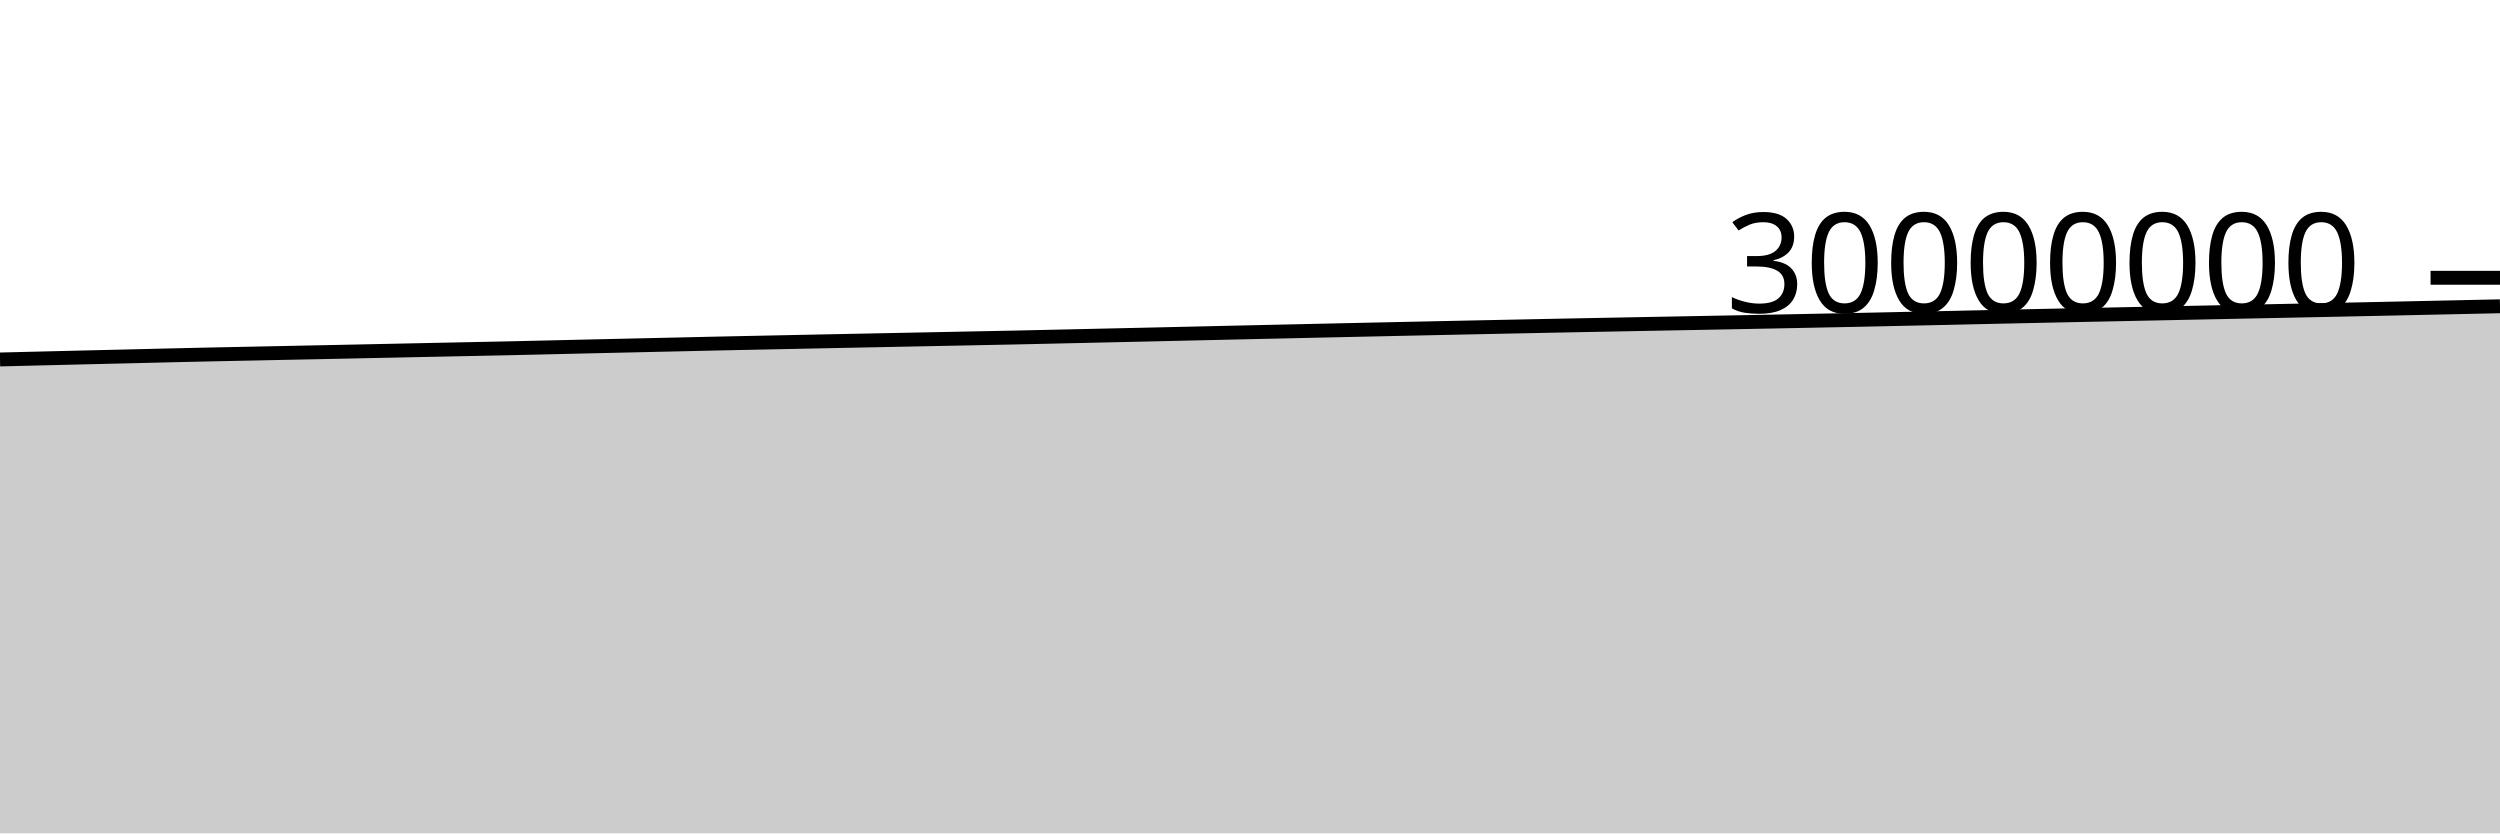
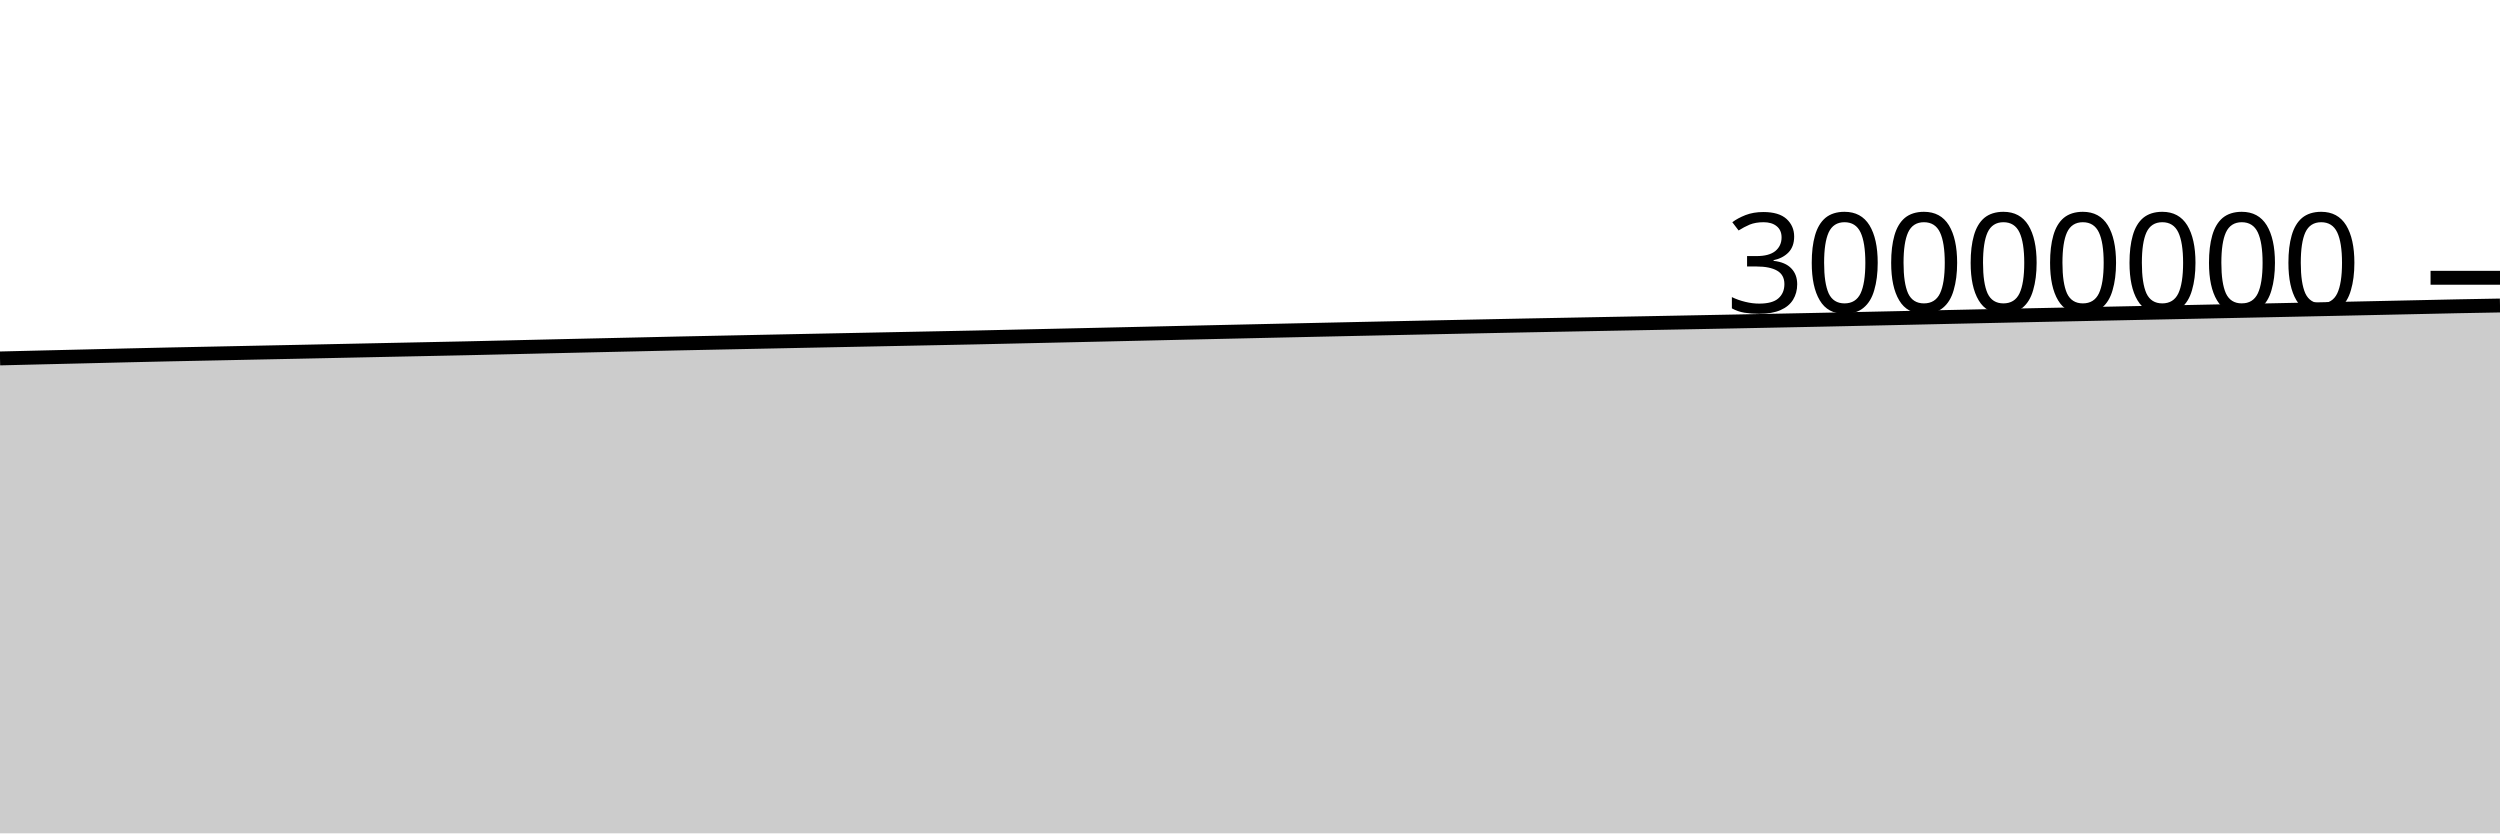
<svg xmlns="http://www.w3.org/2000/svg" viewBox="0 0 180 60">
  <g transform="translate(0,20)">
-     <path class="area" fill="rgba(0, 0, 0, 0.2)" d="M0,5.882C1.017,5.857,2.034,5.832,3.051,5.807C4.068,5.782,5.085,5.758,6.102,5.733C7.119,5.709,8.136,5.686,9.153,5.661C10.169,5.637,11.186,5.611,12.203,5.587C13.22,5.563,14.237,5.54,15.254,5.518C16.271,5.496,17.288,5.476,18.305,5.456C19.322,5.435,20.339,5.414,21.356,5.393C22.373,5.372,23.39,5.352,24.407,5.331C25.424,5.31,26.441,5.288,27.458,5.267C28.475,5.245,29.492,5.224,30.508,5.203C31.525,5.182,32.542,5.161,33.559,5.14C34.576,5.119,35.593,5.099,36.61,5.077C37.627,5.054,38.644,5.03,39.661,5.007C40.678,4.983,41.695,4.96,42.712,4.936C43.729,4.913,44.746,4.889,45.763,4.867C46.78,4.844,47.797,4.821,48.814,4.799C49.831,4.776,50.847,4.752,51.864,4.73C52.881,4.708,53.898,4.688,54.915,4.667C55.932,4.647,56.949,4.625,57.966,4.604C58.983,4.584,60,4.563,61.017,4.542C62.034,4.522,63.051,4.502,64.068,4.481C65.085,4.461,66.102,4.441,67.119,4.42C68.136,4.4,69.153,4.379,70.169,4.359C71.186,4.338,72.203,4.32,73.22,4.298C74.237,4.277,75.254,4.252,76.271,4.23C77.288,4.207,78.305,4.185,79.322,4.162C80.339,4.14,81.356,4.117,82.373,4.094C83.39,4.071,84.407,4.048,85.424,4.025C86.441,4.002,87.458,3.978,88.475,3.955C89.492,3.932,90.508,3.91,91.525,3.887C92.542,3.864,93.559,3.841,94.576,3.819C95.593,3.796,96.61,3.774,97.627,3.752C98.644,3.73,99.661,3.708,100.678,3.686C101.695,3.664,102.712,3.643,103.729,3.621C104.746,3.6,105.763,3.579,106.78,3.557C107.797,3.536,108.814,3.515,109.831,3.494C110.847,3.473,111.864,3.452,112.881,3.432C113.898,3.412,114.915,3.393,115.932,3.374C116.949,3.354,117.966,3.335,118.983,3.316C120,3.297,121.017,3.278,122.034,3.259C123.051,3.239,124.068,3.22,125.085,3.201C126.102,3.181,127.119,3.162,128.136,3.142C129.153,3.122,130.169,3.101,131.186,3.081C132.203,3.061,133.22,3.041,134.237,3.02C135.254,2.998,136.271,2.976,137.288,2.954C138.305,2.932,139.322,2.91,140.339,2.888C141.356,2.865,142.373,2.843,143.39,2.82C144.407,2.798,145.424,2.776,146.441,2.754C147.458,2.732,148.475,2.711,149.492,2.689C150.508,2.668,151.525,2.648,152.542,2.627C153.559,2.606,154.576,2.585,155.593,2.564C156.61,2.543,157.627,2.522,158.644,2.501C159.661,2.48,160.678,2.459,161.695,2.438C162.712,2.417,163.729,2.397,164.746,2.376C165.763,2.355,166.78,2.335,167.797,2.313C168.814,2.292,169.831,2.27,170.847,2.249C171.864,2.227,172.881,2.206,173.898,2.184C174.915,2.162,175.932,2.14,176.949,2.118C177.966,2.096,178.983,2.074,180,2.052L180,40C178.983,40,177.966,40,176.949,40C175.932,40,174.915,40,173.898,40C172.881,40,171.864,40,170.847,40C169.831,40,168.814,40,167.797,40C166.78,40,165.763,40,164.746,40C163.729,40,162.712,40,161.695,40C160.678,40,159.661,40,158.644,40C157.627,40,156.61,40,155.593,40C154.576,40,153.559,40,152.542,40C151.525,40,150.508,40,149.492,40C148.475,40,147.458,40,146.441,40C145.424,40,144.407,40,143.39,40C142.373,40,141.356,40,140.339,40C139.322,40,138.305,40,137.288,40C136.271,40,135.254,40,134.237,40C133.22,40,132.203,40,131.186,40C130.169,40,129.153,40,128.136,40C127.119,40,126.102,40,125.085,40C124.068,40,123.051,40,122.034,40C121.017,40,120,40,118.983,40C117.966,40,116.949,40,115.932,40C114.915,40,113.898,40,112.881,40C111.864,40,110.847,40,109.831,40C108.814,40,107.797,40,106.78,40C105.763,40,104.746,40,103.729,40C102.712,40,101.695,40,100.678,40C99.661,40,98.644,40,97.627,40C96.61,40,95.593,40,94.576,40C93.559,40,92.542,40,91.525,40C90.508,40,89.492,40,88.475,40C87.458,40,86.441,40,85.424,40C84.407,40,83.39,40,82.373,40C81.356,40,80.339,40,79.322,40C78.305,40,77.288,40,76.271,40C75.254,40,74.237,40,73.22,40C72.203,40,71.186,40,70.169,40C69.153,40,68.136,40,67.119,40C66.102,40,65.085,40,64.068,40C63.051,40,62.034,40,61.017,40C60,40,58.983,40,57.966,40C56.949,40,55.932,40,54.915,40C53.898,40,52.881,40,51.864,40C50.847,40,49.831,40,48.814,40C47.797,40,46.78,40,45.763,40C44.746,40,43.729,40,42.712,40C41.695,40,40.678,40,39.661,40C38.644,40,37.627,40,36.61,40C35.593,40,34.576,40,33.559,40C32.542,40,31.525,40,30.508,40C29.492,40,28.475,40,27.458,40C26.441,40,25.424,40,24.407,40C23.39,40,22.373,40,21.356,40C20.339,40,19.322,40,18.305,40C17.288,40,16.271,40,15.254,40C14.237,40,13.22,40,12.203,40C11.186,40,10.169,40,9.153,40C8.136,40,7.119,40,6.102,40C5.085,40,4.068,40,3.051,40C2.034,40,1.017,40,0,40Z" />
-     <path class="line" stroke="black" fill="none" d="M0,5.882C1.017,5.857,2.034,5.832,3.051,5.807C4.068,5.782,5.085,5.758,6.102,5.733C7.119,5.709,8.136,5.686,9.153,5.661C10.169,5.637,11.186,5.611,12.203,5.587C13.22,5.563,14.237,5.54,15.254,5.518C16.271,5.496,17.288,5.476,18.305,5.456C19.322,5.435,20.339,5.414,21.356,5.393C22.373,5.372,23.39,5.352,24.407,5.331C25.424,5.31,26.441,5.288,27.458,5.267C28.475,5.245,29.492,5.224,30.508,5.203C31.525,5.182,32.542,5.161,33.559,5.14C34.576,5.119,35.593,5.099,36.61,5.077C37.627,5.054,38.644,5.03,39.661,5.007C40.678,4.983,41.695,4.96,42.712,4.936C43.729,4.913,44.746,4.889,45.763,4.867C46.78,4.844,47.797,4.821,48.814,4.799C49.831,4.776,50.847,4.752,51.864,4.73C52.881,4.708,53.898,4.688,54.915,4.667C55.932,4.647,56.949,4.625,57.966,4.604C58.983,4.584,60,4.563,61.017,4.542C62.034,4.522,63.051,4.502,64.068,4.481C65.085,4.461,66.102,4.441,67.119,4.42C68.136,4.4,69.153,4.379,70.169,4.359C71.186,4.338,72.203,4.32,73.22,4.298C74.237,4.277,75.254,4.252,76.271,4.23C77.288,4.207,78.305,4.185,79.322,4.162C80.339,4.14,81.356,4.117,82.373,4.094C83.39,4.071,84.407,4.048,85.424,4.025C86.441,4.002,87.458,3.978,88.475,3.955C89.492,3.932,90.508,3.91,91.525,3.887C92.542,3.864,93.559,3.841,94.576,3.819C95.593,3.796,96.61,3.774,97.627,3.752C98.644,3.73,99.661,3.708,100.678,3.686C101.695,3.664,102.712,3.643,103.729,3.621C104.746,3.6,105.763,3.579,106.78,3.557C107.797,3.536,108.814,3.515,109.831,3.494C110.847,3.473,111.864,3.452,112.881,3.432C113.898,3.412,114.915,3.393,115.932,3.374C116.949,3.354,117.966,3.335,118.983,3.316C120,3.297,121.017,3.278,122.034,3.259C123.051,3.239,124.068,3.22,125.085,3.201C126.102,3.181,127.119,3.162,128.136,3.142C129.153,3.122,130.169,3.101,131.186,3.081C132.203,3.061,133.22,3.041,134.237,3.02C135.254,2.998,136.271,2.976,137.288,2.954C138.305,2.932,139.322,2.91,140.339,2.888C141.356,2.865,142.373,2.843,143.39,2.82C144.407,2.798,145.424,2.776,146.441,2.754C147.458,2.732,148.475,2.711,149.492,2.689C150.508,2.668,151.525,2.648,152.542,2.627C153.559,2.606,154.576,2.585,155.593,2.564C156.61,2.543,157.627,2.522,158.644,2.501C159.661,2.48,160.678,2.459,161.695,2.438C162.712,2.417,163.729,2.397,164.746,2.376C165.763,2.355,166.78,2.335,167.797,2.313C168.814,2.292,169.831,2.27,170.847,2.249C171.864,2.227,172.881,2.206,173.898,2.184C174.915,2.162,175.932,2.14,176.949,2.118C177.966,2.096,178.983,2.074,180,2.052" />
+     <path class="area" fill="rgba(0, 0, 0, 0.2)" d="M0,5.807C1.017,5.782,2.034,5.758,3.051,5.733C4.068,5.709,5.085,5.686,6.102,5.661C7.119,5.637,8.136,5.611,9.153,5.587C10.169,5.563,11.186,5.54,12.203,5.518C13.22,5.496,14.237,5.476,15.254,5.456C16.271,5.435,17.288,5.414,18.305,5.393C19.322,5.372,20.339,5.352,21.356,5.331C22.373,5.31,23.39,5.288,24.407,5.267C25.424,5.245,26.441,5.224,27.458,5.203C28.475,5.182,29.492,5.161,30.508,5.14C31.525,5.119,32.542,5.099,33.559,5.077C34.576,5.054,35.593,5.03,36.61,5.007C37.627,4.983,38.644,4.96,39.661,4.936C40.678,4.913,41.695,4.889,42.712,4.867C43.729,4.844,44.746,4.821,45.763,4.799C46.78,4.776,47.797,4.752,48.814,4.73C49.831,4.708,50.847,4.688,51.864,4.667C52.881,4.647,53.898,4.625,54.915,4.604C55.932,4.584,56.949,4.563,57.966,4.542C58.983,4.522,60,4.502,61.017,4.481C62.034,4.461,63.051,4.441,64.068,4.42C65.085,4.4,66.102,4.379,67.119,4.359C68.136,4.338,69.153,4.32,70.169,4.298C71.186,4.277,72.203,4.252,73.22,4.23C74.237,4.207,75.254,4.185,76.271,4.162C77.288,4.14,78.305,4.117,79.322,4.094C80.339,4.071,81.356,4.048,82.373,4.025C83.39,4.002,84.407,3.978,85.424,3.955C86.441,3.932,87.458,3.91,88.475,3.887C89.492,3.864,90.508,3.841,91.525,3.819C92.542,3.796,93.559,3.774,94.576,3.752C95.593,3.73,96.61,3.708,97.627,3.686C98.644,3.664,99.661,3.643,100.678,3.621C101.695,3.6,102.712,3.579,103.729,3.557C104.746,3.536,105.763,3.515,106.78,3.494C107.797,3.473,108.814,3.452,109.831,3.432C110.847,3.412,111.864,3.393,112.881,3.374C113.898,3.354,114.915,3.335,115.932,3.316C116.949,3.297,117.966,3.278,118.983,3.259C120,3.239,121.017,3.22,122.034,3.201C123.051,3.181,124.068,3.162,125.085,3.142C126.102,3.122,127.119,3.101,128.136,3.081C129.153,3.061,130.169,3.041,131.186,3.02C132.203,2.998,133.22,2.976,134.237,2.954C135.254,2.932,136.271,2.91,137.288,2.888C138.305,2.865,139.322,2.843,140.339,2.82C141.356,2.798,142.373,2.776,143.39,2.754C144.407,2.732,145.424,2.711,146.441,2.689C147.458,2.668,148.475,2.648,149.492,2.627C150.508,2.606,151.525,2.585,152.542,2.564C153.559,2.543,154.576,2.522,155.593,2.501C156.61,2.48,157.627,2.459,158.644,2.438C159.661,2.417,160.678,2.397,161.695,2.376C162.712,2.355,163.729,2.335,164.746,2.313C165.763,2.292,166.78,2.27,167.797,2.249C168.814,2.227,169.831,2.206,170.847,2.184C171.864,2.162,172.881,2.14,173.898,2.118C174.915,2.096,175.932,2.072,176.949,2.052C177.966,2.032,178.983,2.014,180,1.996L180,40C178.983,40,177.966,40,176.949,40C175.932,40,174.915,40,173.898,40C172.881,40,171.864,40,170.847,40C169.831,40,168.814,40,167.797,40C166.78,40,165.763,40,164.746,40C163.729,40,162.712,40,161.695,40C160.678,40,159.661,40,158.644,40C157.627,40,156.61,40,155.593,40C154.576,40,153.559,40,152.542,40C151.525,40,150.508,40,149.492,40C148.475,40,147.458,40,146.441,40C145.424,40,144.407,40,143.39,40C142.373,40,141.356,40,140.339,40C139.322,40,138.305,40,137.288,40C136.271,40,135.254,40,134.237,40C133.22,40,132.203,40,131.186,40C130.169,40,129.153,40,128.136,40C127.119,40,126.102,40,125.085,40C124.068,40,123.051,40,122.034,40C121.017,40,120,40,118.983,40C117.966,40,116.949,40,115.932,40C114.915,40,113.898,40,112.881,40C111.864,40,110.847,40,109.831,40C108.814,40,107.797,40,106.78,40C105.763,40,104.746,40,103.729,40C102.712,40,101.695,40,100.678,40C99.661,40,98.644,40,97.627,40C96.61,40,95.593,40,94.576,40C93.559,40,92.542,40,91.525,40C90.508,40,89.492,40,88.475,40C87.458,40,86.441,40,85.424,40C84.407,40,83.39,40,82.373,40C81.356,40,80.339,40,79.322,40C78.305,40,77.288,40,76.271,40C75.254,40,74.237,40,73.22,40C72.203,40,71.186,40,70.169,40C69.153,40,68.136,40,67.119,40C66.102,40,65.085,40,64.068,40C63.051,40,62.034,40,61.017,40C60,40,58.983,40,57.966,40C56.949,40,55.932,40,54.915,40C53.898,40,52.881,40,51.864,40C50.847,40,49.831,40,48.814,40C47.797,40,46.78,40,45.763,40C44.746,40,43.729,40,42.712,40C41.695,40,40.678,40,39.661,40C38.644,40,37.627,40,36.61,40C35.593,40,34.576,40,33.559,40C32.542,40,31.525,40,30.508,40C29.492,40,28.475,40,27.458,40C26.441,40,25.424,40,24.407,40C23.39,40,22.373,40,21.356,40C20.339,40,19.322,40,18.305,40C17.288,40,16.271,40,15.254,40C14.237,40,13.22,40,12.203,40C11.186,40,10.169,40,9.153,40C8.136,40,7.119,40,6.102,40C5.085,40,4.068,40,3.051,40C2.034,40,1.017,40,0,40Z" />
+     <path class="line" stroke="black" fill="none" d="M0,5.807C1.017,5.782,2.034,5.758,3.051,5.733C4.068,5.709,5.085,5.686,6.102,5.661C7.119,5.637,8.136,5.611,9.153,5.587C10.169,5.563,11.186,5.54,12.203,5.518C13.22,5.496,14.237,5.476,15.254,5.456C16.271,5.435,17.288,5.414,18.305,5.393C19.322,5.372,20.339,5.352,21.356,5.331C22.373,5.31,23.39,5.288,24.407,5.267C25.424,5.245,26.441,5.224,27.458,5.203C28.475,5.182,29.492,5.161,30.508,5.14C31.525,5.119,32.542,5.099,33.559,5.077C34.576,5.054,35.593,5.03,36.61,5.007C37.627,4.983,38.644,4.96,39.661,4.936C40.678,4.913,41.695,4.889,42.712,4.867C43.729,4.844,44.746,4.821,45.763,4.799C46.78,4.776,47.797,4.752,48.814,4.73C49.831,4.708,50.847,4.688,51.864,4.667C52.881,4.647,53.898,4.625,54.915,4.604C55.932,4.584,56.949,4.563,57.966,4.542C58.983,4.522,60,4.502,61.017,4.481C62.034,4.461,63.051,4.441,64.068,4.42C65.085,4.4,66.102,4.379,67.119,4.359C68.136,4.338,69.153,4.32,70.169,4.298C71.186,4.277,72.203,4.252,73.22,4.23C74.237,4.207,75.254,4.185,76.271,4.162C77.288,4.14,78.305,4.117,79.322,4.094C80.339,4.071,81.356,4.048,82.373,4.025C83.39,4.002,84.407,3.978,85.424,3.955C86.441,3.932,87.458,3.91,88.475,3.887C89.492,3.864,90.508,3.841,91.525,3.819C92.542,3.796,93.559,3.774,94.576,3.752C95.593,3.73,96.61,3.708,97.627,3.686C98.644,3.664,99.661,3.643,100.678,3.621C101.695,3.6,102.712,3.579,103.729,3.557C104.746,3.536,105.763,3.515,106.78,3.494C107.797,3.473,108.814,3.452,109.831,3.432C110.847,3.412,111.864,3.393,112.881,3.374C113.898,3.354,114.915,3.335,115.932,3.316C116.949,3.297,117.966,3.278,118.983,3.259C120,3.239,121.017,3.22,122.034,3.201C123.051,3.181,124.068,3.162,125.085,3.142C126.102,3.122,127.119,3.101,128.136,3.081C129.153,3.061,130.169,3.041,131.186,3.02C132.203,2.998,133.22,2.976,134.237,2.954C135.254,2.932,136.271,2.91,137.288,2.888C138.305,2.865,139.322,2.843,140.339,2.82C141.356,2.798,142.373,2.776,143.39,2.754C144.407,2.732,145.424,2.711,146.441,2.689C147.458,2.668,148.475,2.648,149.492,2.627C150.508,2.606,151.525,2.585,152.542,2.564C153.559,2.543,154.576,2.522,155.593,2.501C156.61,2.48,157.627,2.459,158.644,2.438C159.661,2.417,160.678,2.397,161.695,2.376C162.712,2.355,163.729,2.335,164.746,2.313C165.763,2.292,166.78,2.27,167.797,2.249C168.814,2.227,169.831,2.206,170.847,2.184C171.864,2.162,172.881,2.14,173.898,2.118C174.915,2.096,175.932,2.072,176.949,2.052C177.966,2.032,178.983,2.014,180,1.996" />
    <path class="axis-ceiling" stroke-width="1" stroke="black" fill="none" d="M175,0L180,0" />
    <text class="axis-ceiling-label" font-family="sans-serif" text-anchor="end" font-size="10px" x="170" y="2.5">30000000</text>
  </g>
</svg>
